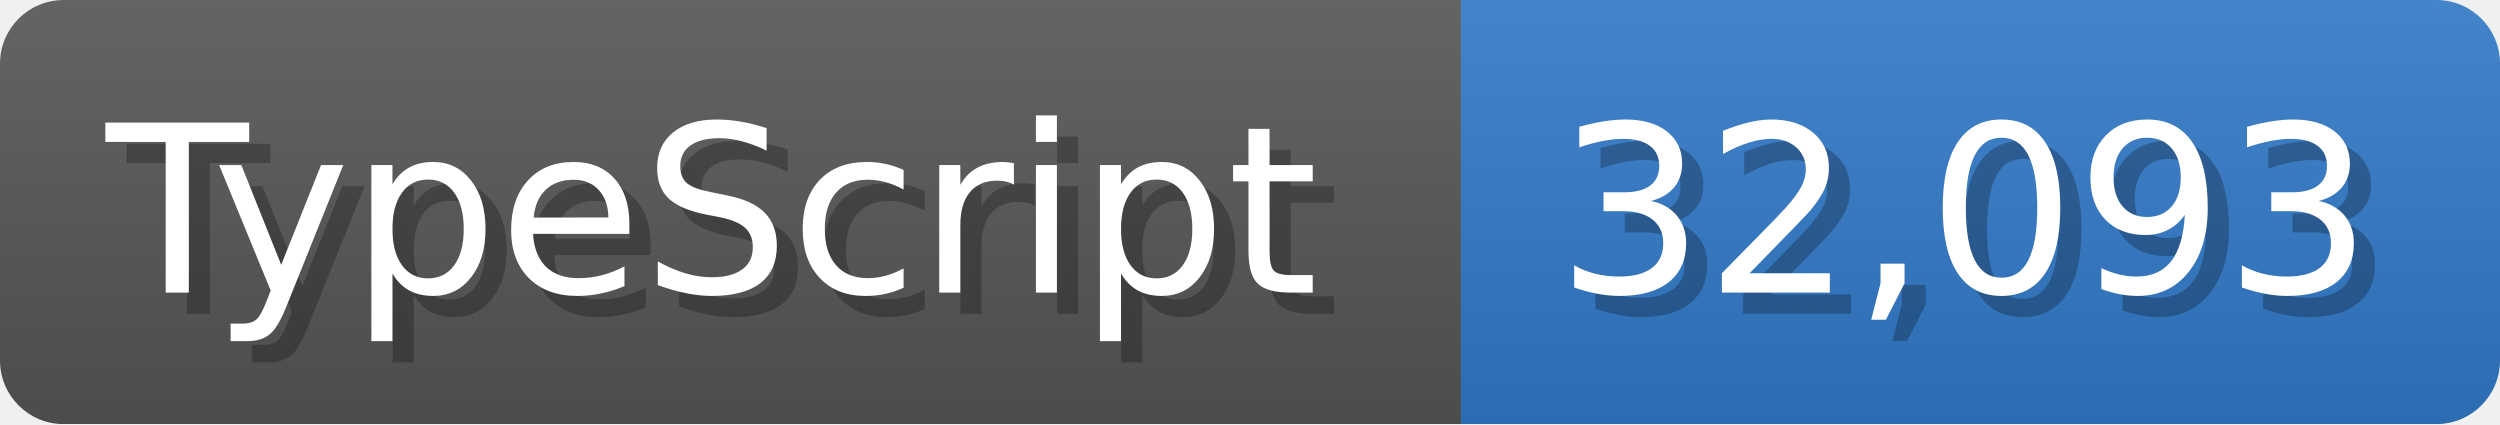
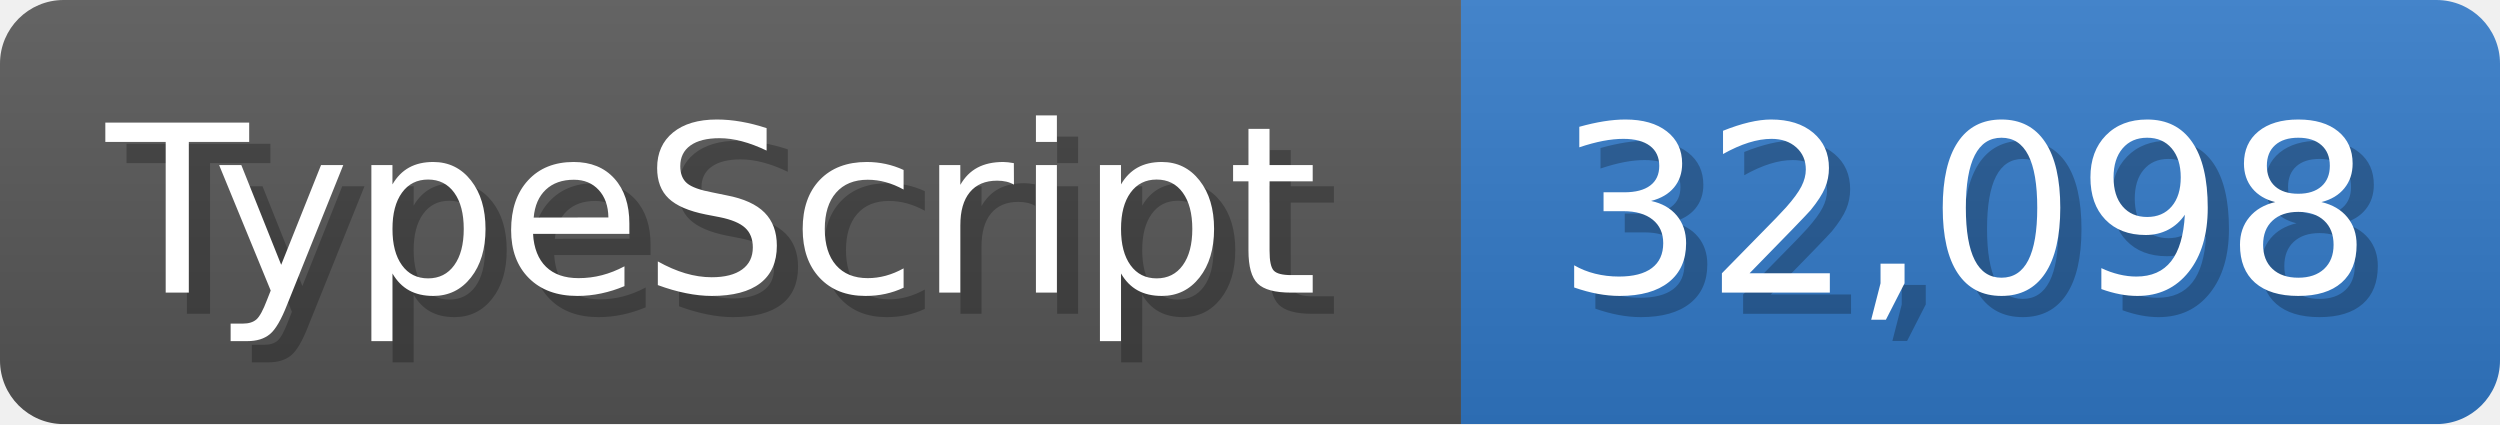
<svg xmlns="http://www.w3.org/2000/svg" width="117.9" height="20" viewBox="0 0 1179 200">
  <linearGradient id="a" x2="0" y2="100%">
    <stop offset="0" stop-opacity=".1" stop-color="#EEE" />
    <stop offset="1" stop-opacity=".1" />
  </linearGradient>
  <mask id="m">
    <rect width="1179" height="200" rx="30" fill="#FFF" />
  </mask>
  <g mask="url(#m)">
    <rect width="689" height="200" fill="#555" />
    <rect width="490" height="200" fill="#3178c6" x="689" />
    <rect width="1179" height="200" fill="url(#a)" />
  </g>
  <g fill="#fff" text-anchor="start" font-family="Verdana,DejaVu Sans,sans-serif" font-size="110">
    <text x="60" y="148" textLength="589" fill="#000" opacity="0.25">TypeScript</text>
    <text x="50" y="138" textLength="589">TypeScript</text>
-     <text x="744" y="148" textLength="390" fill="#000" opacity="0.25">32,093</text>
-     <text x="734" y="138" textLength="390">32,093</text>
+     <text x="744" y="148" textLength="390" fill="#000" opacity="0.25">32,098</text>
+     <text x="734" y="138" textLength="390">32,098</text>
  </g>
</svg>
